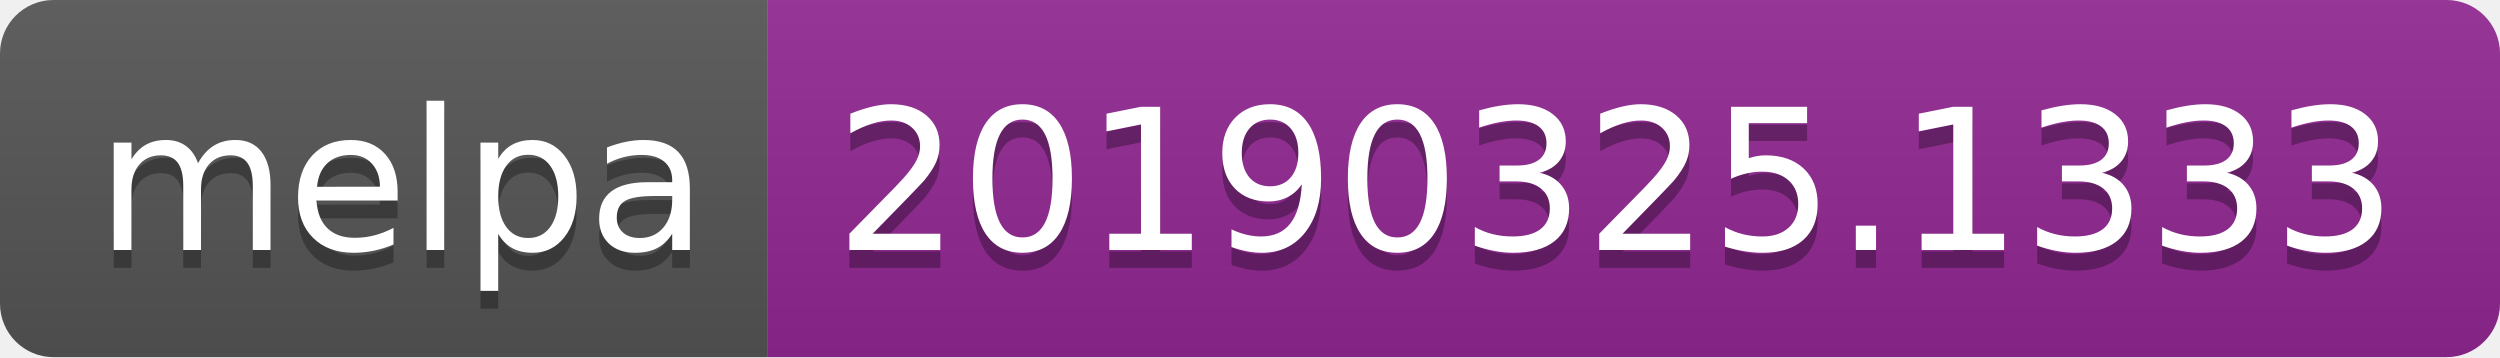
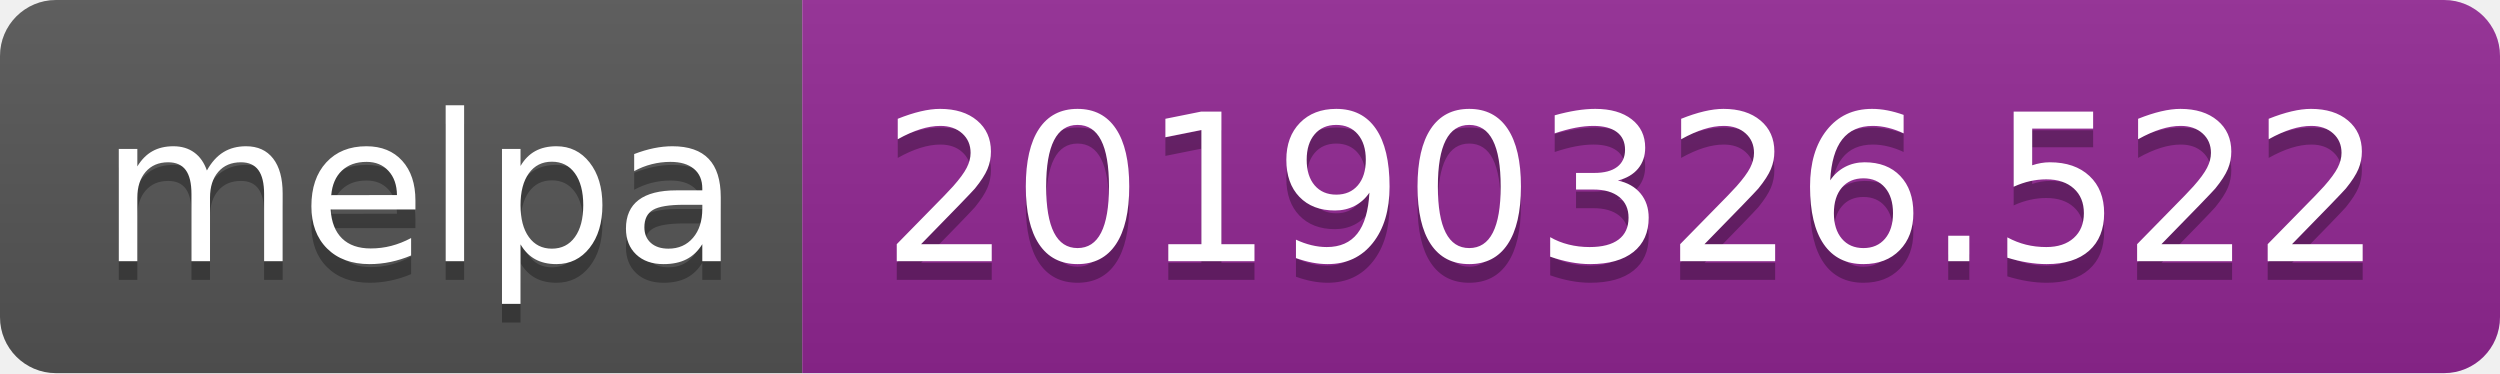
- <svg xmlns="http://www.w3.org/2000/svg" width="140" height="20">
+ <svg xmlns="http://www.w3.org/2000/svg" width="134" height="20">
  <linearGradient id="b" x2="0" y2="100%">
    <stop offset="0" stop-color="#bbb" stop-opacity=".1" />
    <stop offset="1" stop-opacity=".1" />
  </linearGradient>
  <clipPath id="a">
-     <rect width="140" height="20" rx="3" fill="#fff" />
+     <rect width="134" height="20" rx="3" fill="#fff" />
  </clipPath>
  <g clip-path="url(#a)">
    <path fill="#555" d="M0 0h43v20H0z" />
-     <path fill="#922793" d="M43 0h97v20H43z" />
-     <path fill="url(#b)" d="M0 0h140v20H0z" />
+     <path fill="#922793" d="M43 0h91v20H43z" />
+     <path fill="url(#b)" d="M0 0h134v20H0z" />
  </g>
  <g fill="#fff" text-anchor="middle" font-family="DejaVu Sans,Verdana,Geneva,sans-serif" font-size="110">
    <text x="225" y="150" fill="#010101" fill-opacity=".3" transform="scale(.1)" textLength="330">melpa</text>
    <text x="225" y="140" transform="scale(.1)" textLength="330">melpa</text>
-     <text x="905" y="150" fill="#010101" fill-opacity=".3" transform="scale(.1)" textLength="870">20190325.1333</text>
-     <text x="905" y="140" transform="scale(.1)" textLength="870">20190325.1333</text>
+     <text x="875" y="150" fill="#010101" fill-opacity=".3" transform="scale(.1)" textLength="810">20190326.522</text>
+     <text x="875" y="140" transform="scale(.1)" textLength="810">20190326.522</text>
  </g>
</svg>
